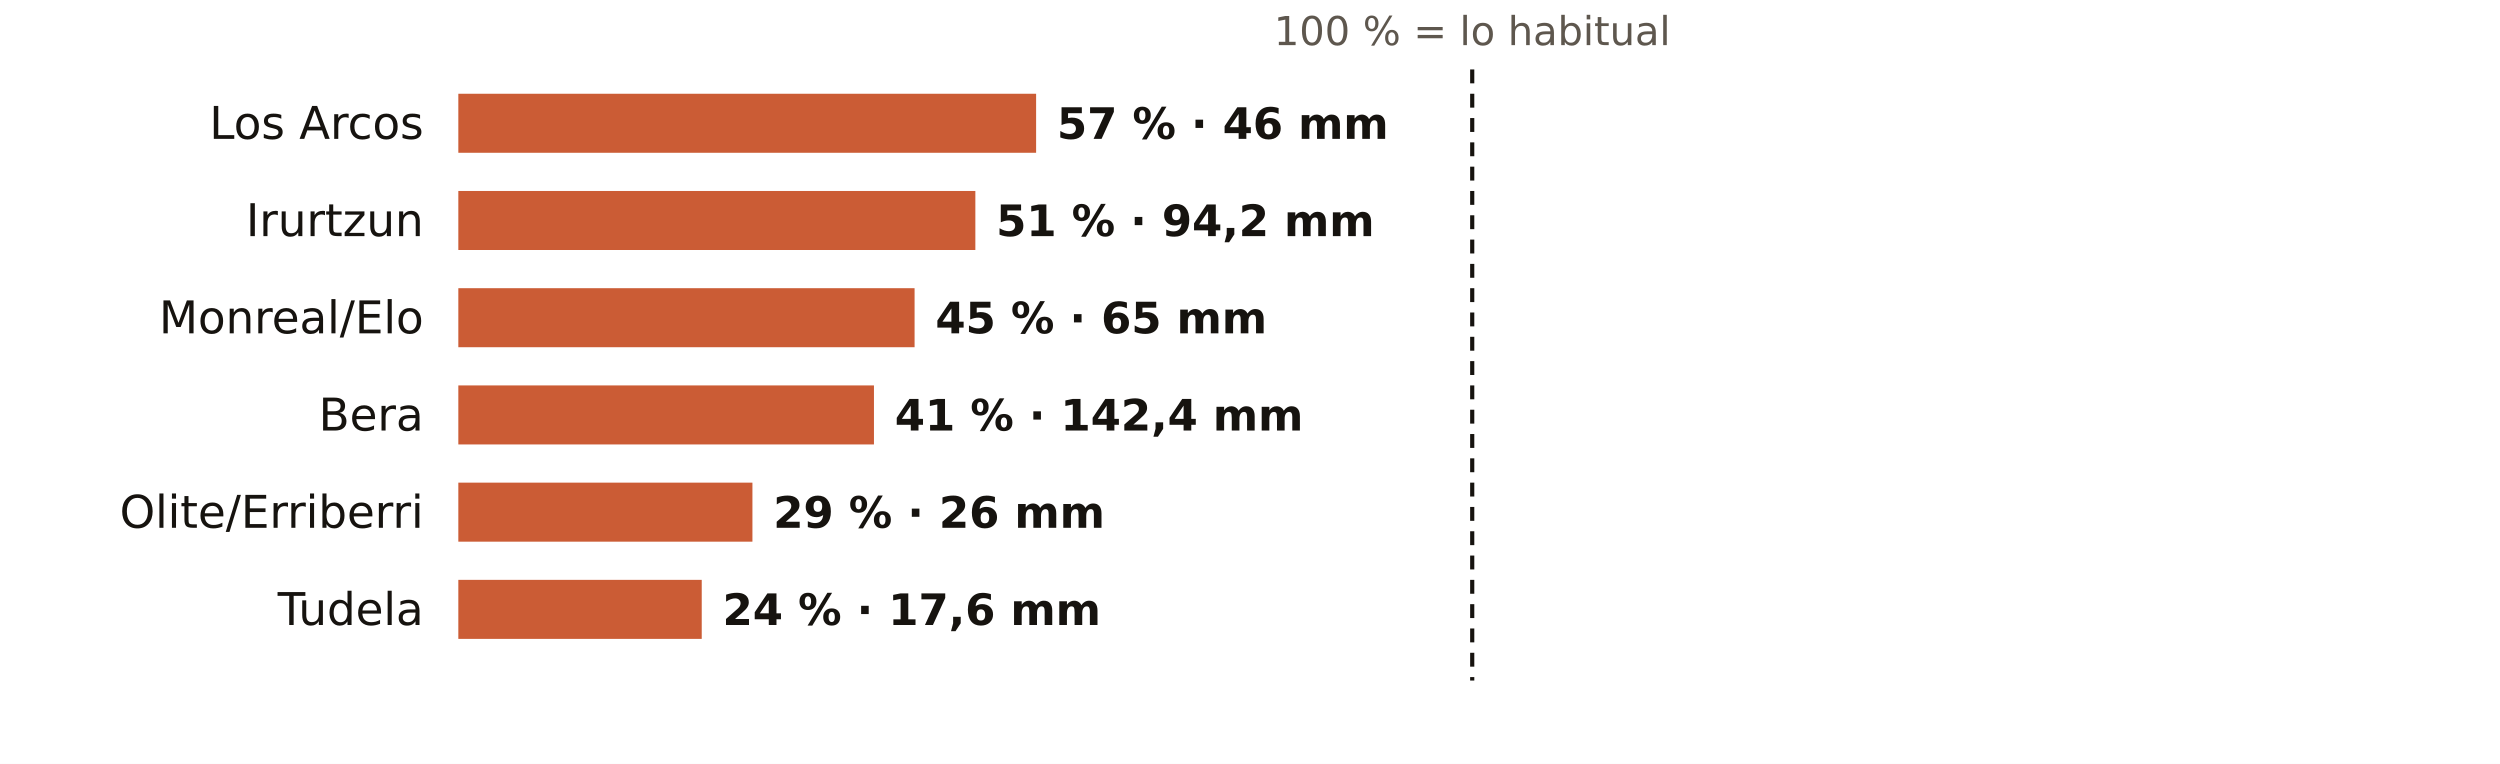
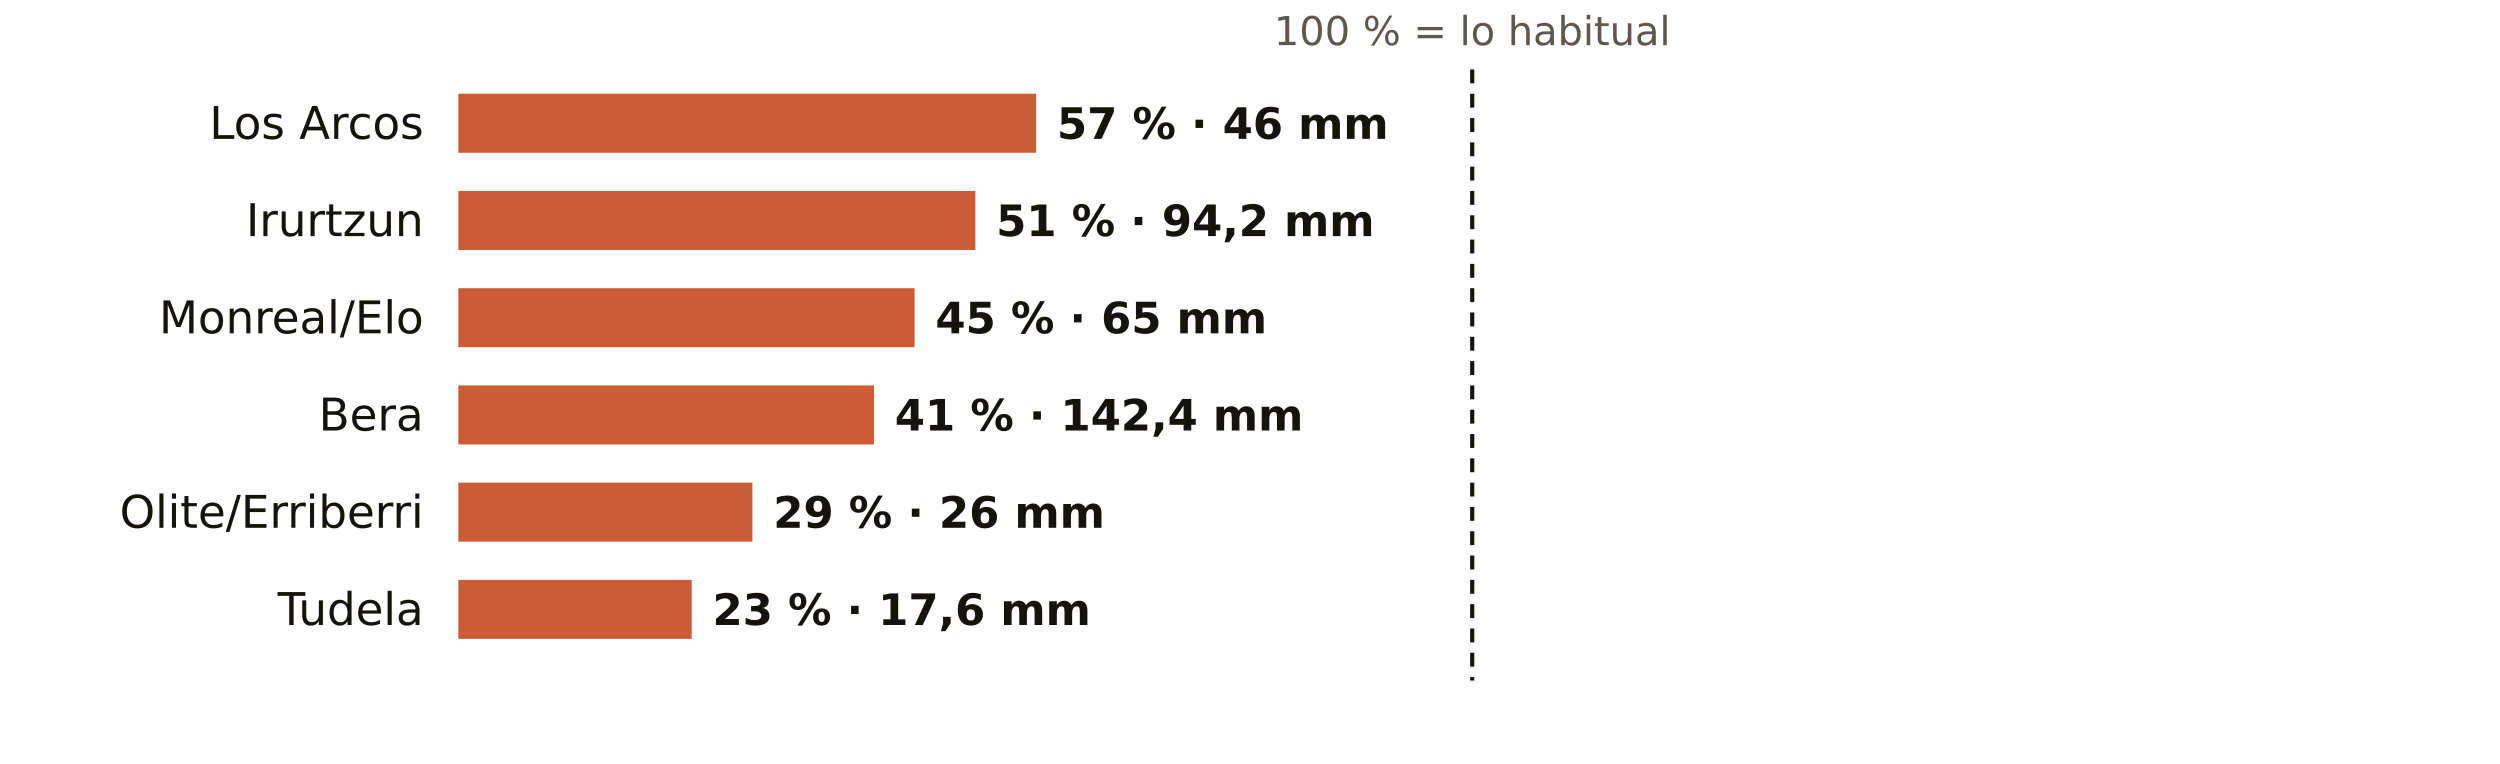
<svg xmlns="http://www.w3.org/2000/svg" viewBox="0 0 720 220" width="720" height="220" role="img" aria-label="El otoño en los pluviómetros de AEMET de Navarra: % de lo habitual">
  <rect width="720" height="220" fill="#FFFFFF" />
  <text x="424.0" y="13.0" font-size="11.5" fill="#5E574E" text-anchor="middle" font-weight="400" font-family="Public Sans, DejaVu Sans, Arial, sans-serif">100 % = lo habitual</text>
  <text x="122.0" y="40.0" font-size="13" fill="#16130F" text-anchor="end" font-weight="500" font-family="Public Sans, DejaVu Sans, Arial, sans-serif">Los Arcos</text>
  <rect x="132" y="27" width="166.4" height="17" fill="#C4461A" opacity="0.88" />
  <text x="304.4" y="40.0" font-size="12.5" fill="#16130F" text-anchor="start" font-weight="600" font-family="Public Sans, DejaVu Sans, Arial, sans-serif">57 % · 46 mm</text>
  <text x="122.0" y="68.0" font-size="13" fill="#16130F" text-anchor="end" font-weight="500" font-family="Public Sans, DejaVu Sans, Arial, sans-serif">Irurtzun</text>
  <rect x="132" y="55" width="148.9" height="17" fill="#C4461A" opacity="0.88" />
  <text x="286.9" y="68.0" font-size="12.5" fill="#16130F" text-anchor="start" font-weight="600" font-family="Public Sans, DejaVu Sans, Arial, sans-serif">51 % · 94,2 mm</text>
  <text x="122.0" y="96.0" font-size="13" fill="#16130F" text-anchor="end" font-weight="500" font-family="Public Sans, DejaVu Sans, Arial, sans-serif">Monreal/Elo</text>
  <rect x="132" y="83" width="131.4" height="17" fill="#C4461A" opacity="0.88" />
  <text x="269.4" y="96.0" font-size="12.5" fill="#16130F" text-anchor="start" font-weight="600" font-family="Public Sans, DejaVu Sans, Arial, sans-serif">45 % · 65 mm</text>
  <text x="122.0" y="124.0" font-size="13" fill="#16130F" text-anchor="end" font-weight="500" font-family="Public Sans, DejaVu Sans, Arial, sans-serif">Bera</text>
  <rect x="132" y="111" width="119.7" height="17" fill="#C4461A" opacity="0.88" />
  <text x="257.7" y="124.0" font-size="12.5" fill="#16130F" text-anchor="start" font-weight="600" font-family="Public Sans, DejaVu Sans, Arial, sans-serif">41 % · 142,4 mm</text>
  <text x="122.0" y="152.0" font-size="13" fill="#16130F" text-anchor="end" font-weight="500" font-family="Public Sans, DejaVu Sans, Arial, sans-serif">Olite/Erriberri</text>
  <rect x="132" y="139" width="84.7" height="17" fill="#C4461A" opacity="0.88" />
  <text x="222.7" y="152.0" font-size="12.5" fill="#16130F" text-anchor="start" font-weight="600" font-family="Public Sans, DejaVu Sans, Arial, sans-serif">29 % · 26 mm</text>
  <text x="122.0" y="180.0" font-size="13" fill="#16130F" text-anchor="end" font-weight="500" font-family="Public Sans, DejaVu Sans, Arial, sans-serif">Tudela</text>
-   <rect x="132" y="167" width="70.1" height="17" fill="#C4461A" opacity="0.88" />
-   <text x="208.1" y="180.0" font-size="12.5" fill="#16130F" text-anchor="start" font-weight="600" font-family="Public Sans, DejaVu Sans, Arial, sans-serif">24 % · 17,6 mm</text>
+   <rect x="132" y="167" width="67.2" height="17" fill="#C4461A" opacity="0.88" />
+   <text x="205.2" y="180.0" font-size="12.5" fill="#16130F" text-anchor="start" font-weight="600" font-family="Public Sans, DejaVu Sans, Arial, sans-serif">23 % · 17,6 mm</text>
  <line x1="424.0" x2="424.0" y1="20" y2="196" stroke="#16130F" stroke-width="1.2" stroke-dasharray="4 3" />
</svg>
